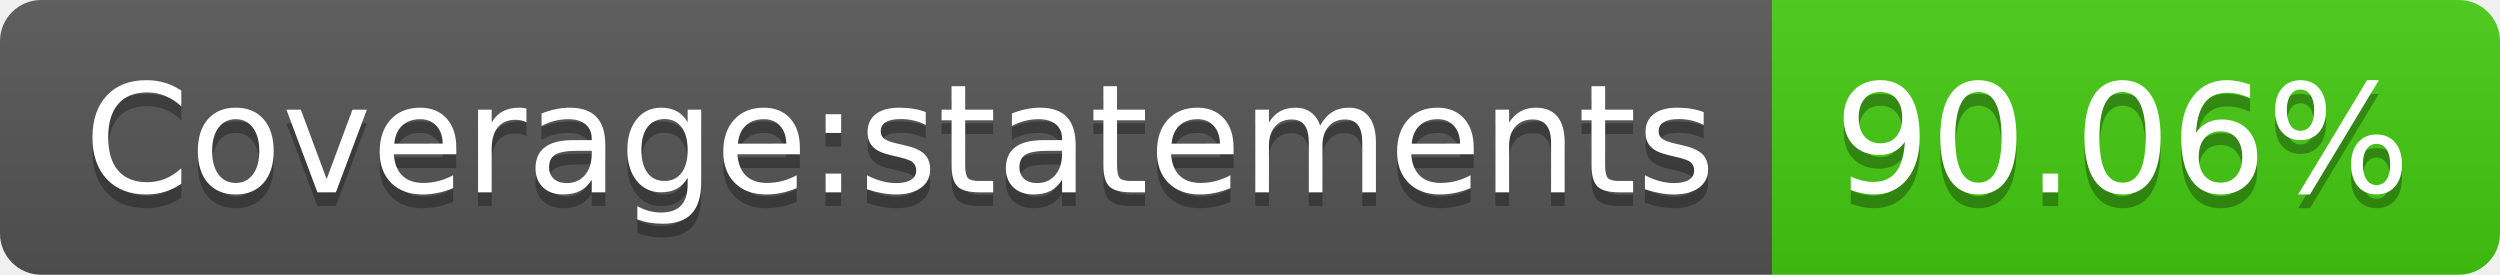
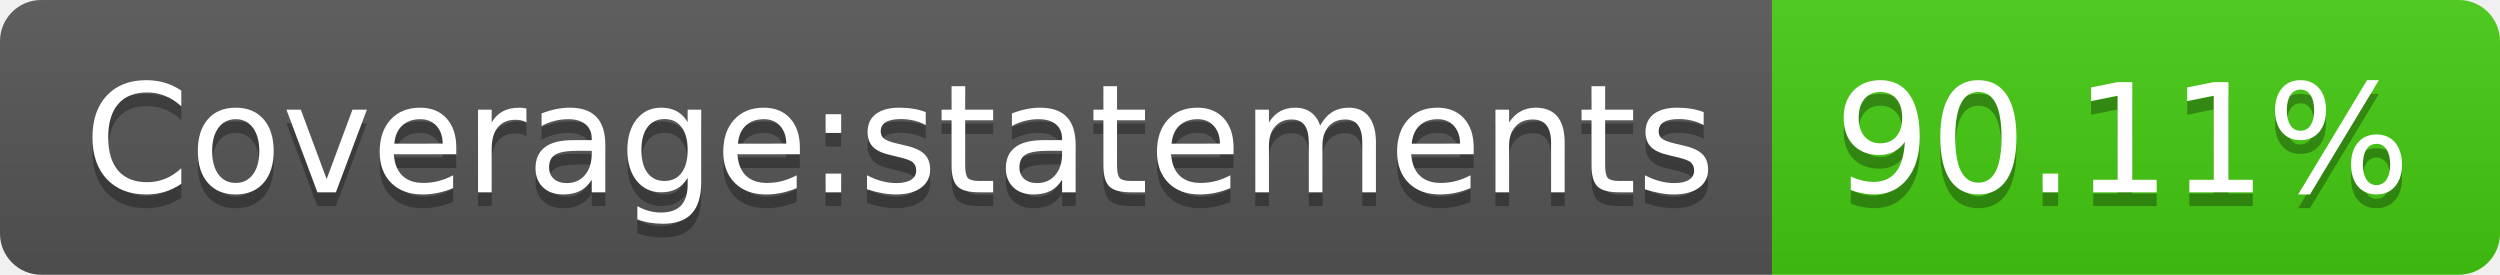
- <svg xmlns="http://www.w3.org/2000/svg" width="182" height="20" role="img" aria-label="Coverage:statements: 90.06%">
+ <svg xmlns="http://www.w3.org/2000/svg" width="182" height="20" role="img" aria-label="Coverage:statements: 90.11%">
  <linearGradient id="s" x2="0" y2="100%">
    <stop offset="0" stop-color="#bbb" stop-opacity=".1" />
    <stop offset="1" stop-opacity=".1" />
  </linearGradient>
  <clipPath id="r">
    <rect width="182" height="20" rx="3" fill="#fff" />
  </clipPath>
  <g clip-path="url(#r)">
    <rect width="129" height="20" fill="#555" />
    <rect x="129" width="53" height="20" fill="#4c1" />
    <rect width="182" height="20" fill="url(#s)" />
  </g>
  <g fill="#fff" text-anchor="middle" font-family="Verdana,Geneva,DejaVu Sans,sans-serif" text-rendering="geometricPrecision" font-size="110">
    <text aria-hidden="true" x="655" y="150" fill="#010101" fill-opacity=".3" transform="scale(.1)" textLength="1190">Coverage:statements</text>
    <text x="655" y="140" transform="scale(.1)" fill="#fff" textLength="1190">Coverage:statements</text>
-     <text aria-hidden="true" x="1545" y="150" fill="#010101" fill-opacity=".3" transform="scale(.1)" textLength="430">90.06%</text>
-     <text x="1545" y="140" transform="scale(.1)" fill="#fff" textLength="430">90.06%</text>
+     <text aria-hidden="true" x="1545" y="150" fill="#010101" fill-opacity=".3" transform="scale(.1)" textLength="430">90.11%</text>
+     <text x="1545" y="140" transform="scale(.1)" fill="#fff" textLength="430">90.11%</text>
  </g>
</svg>
